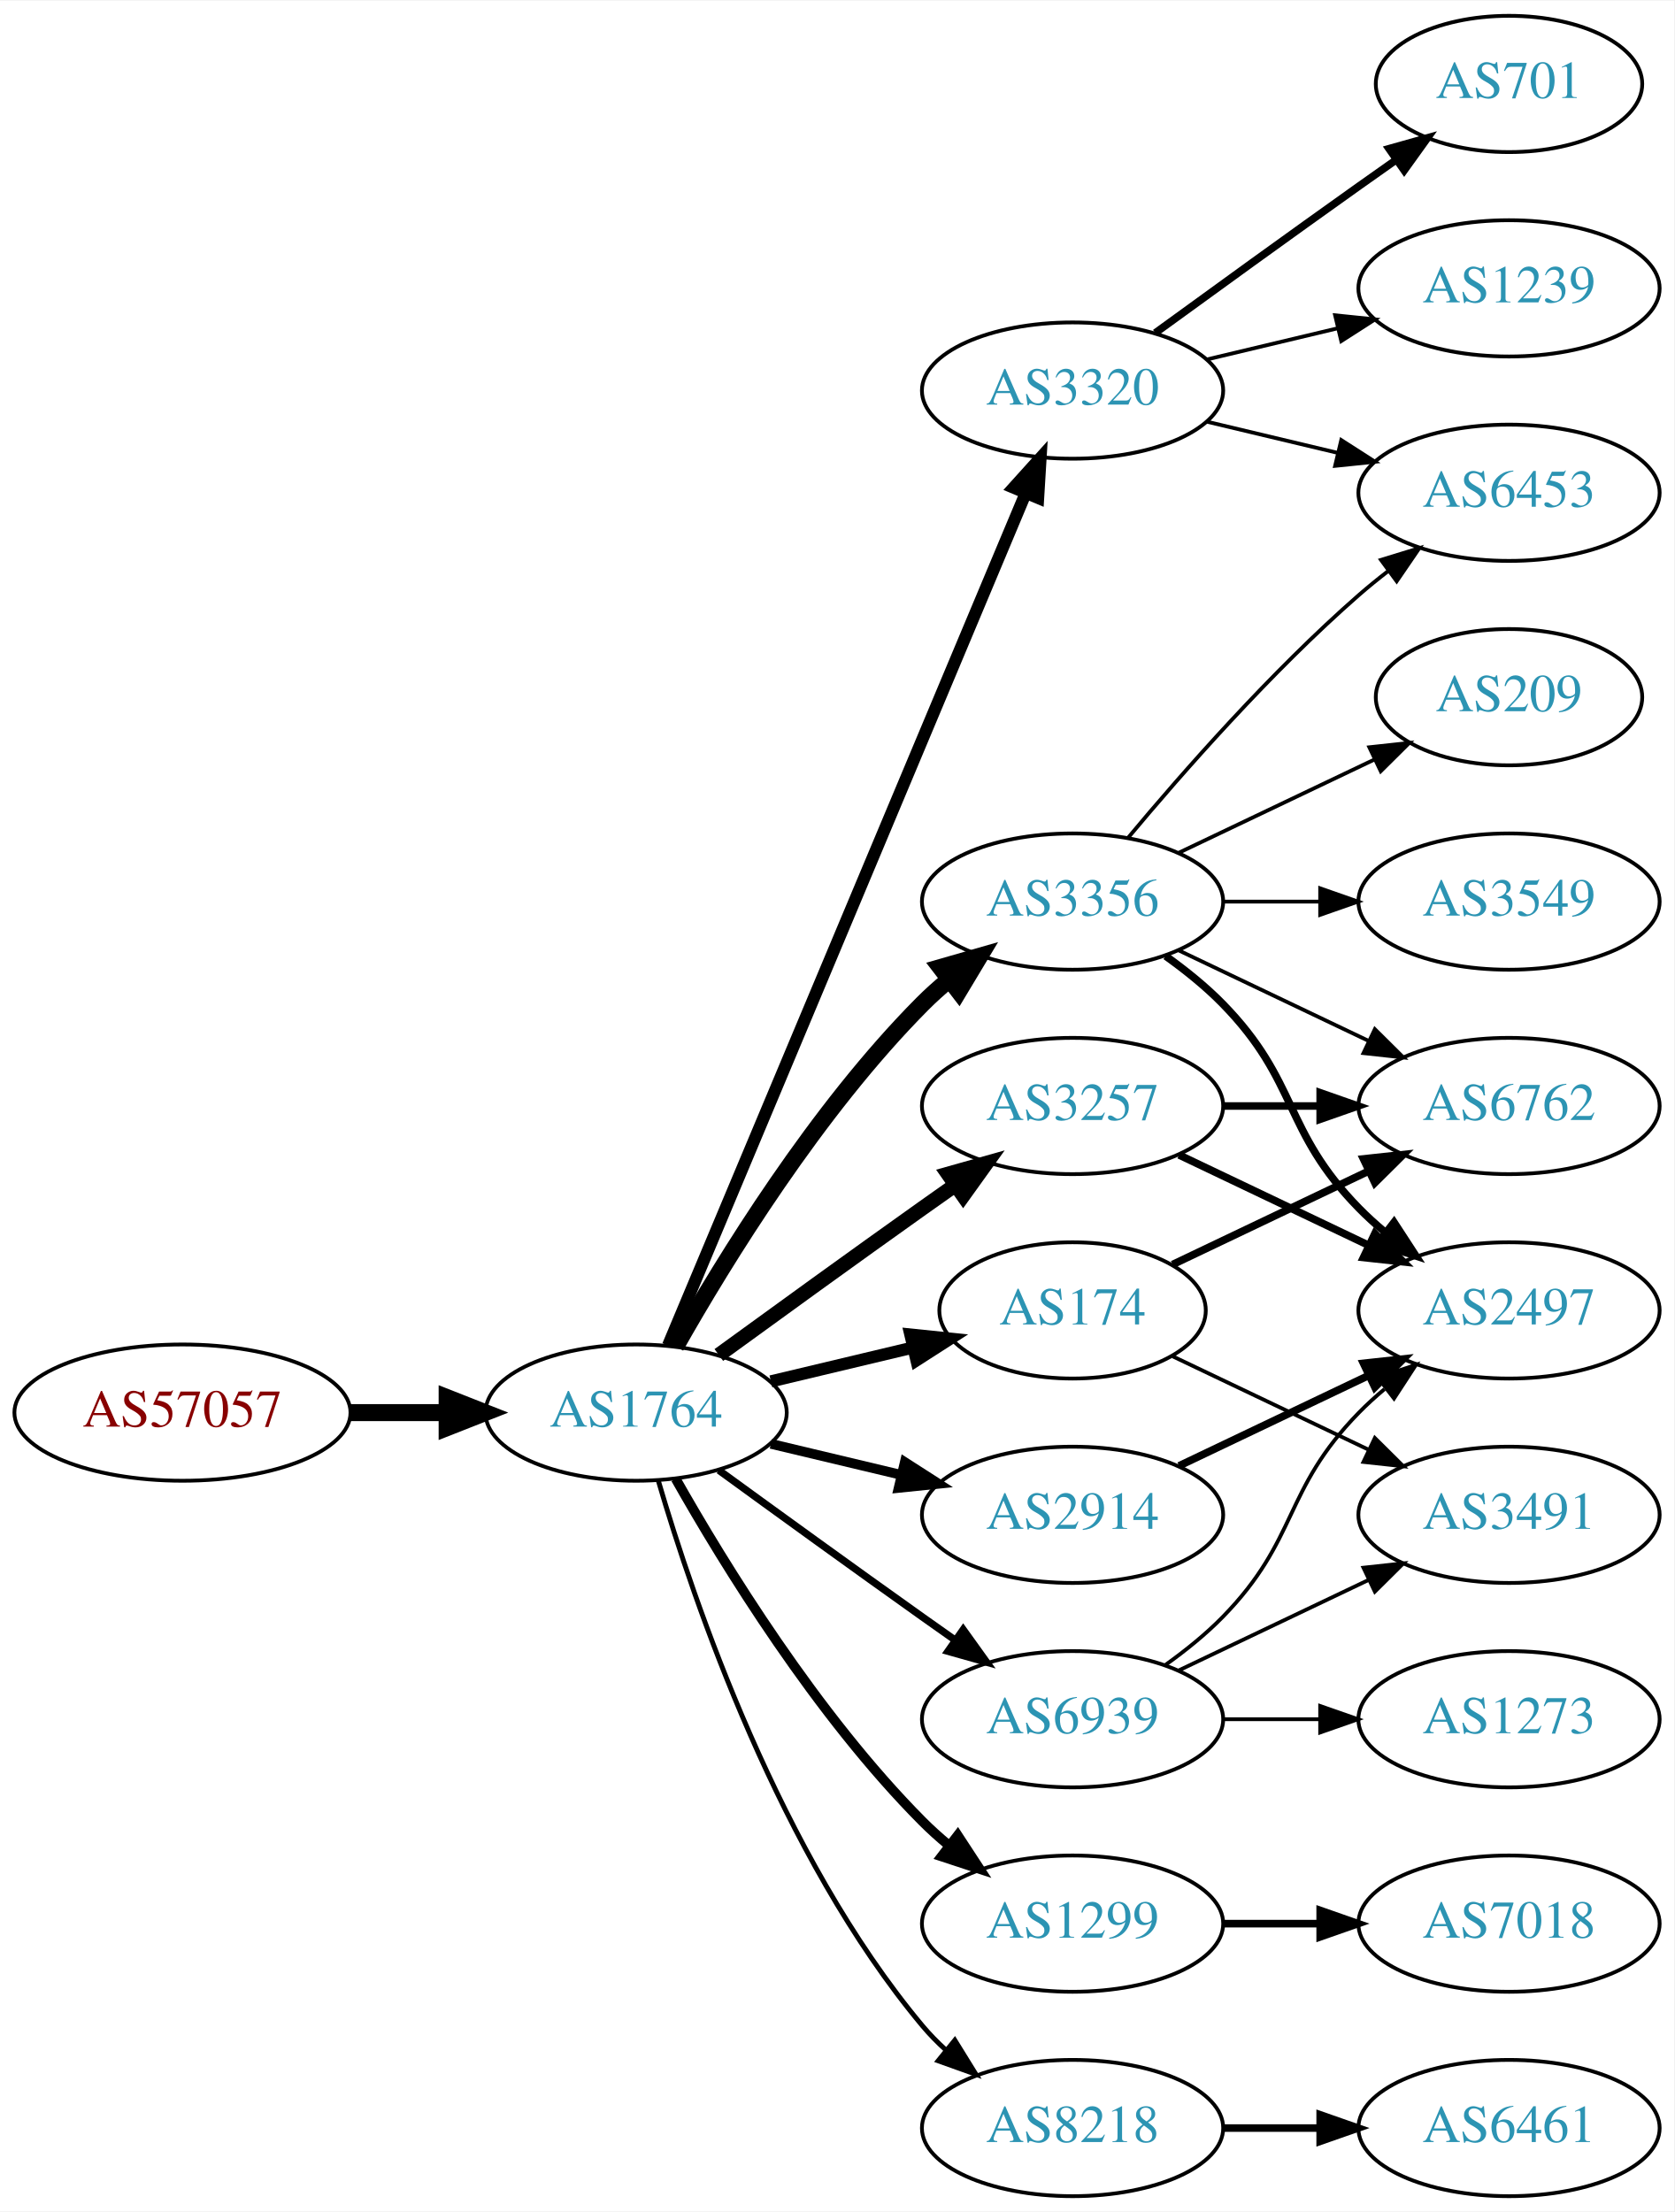
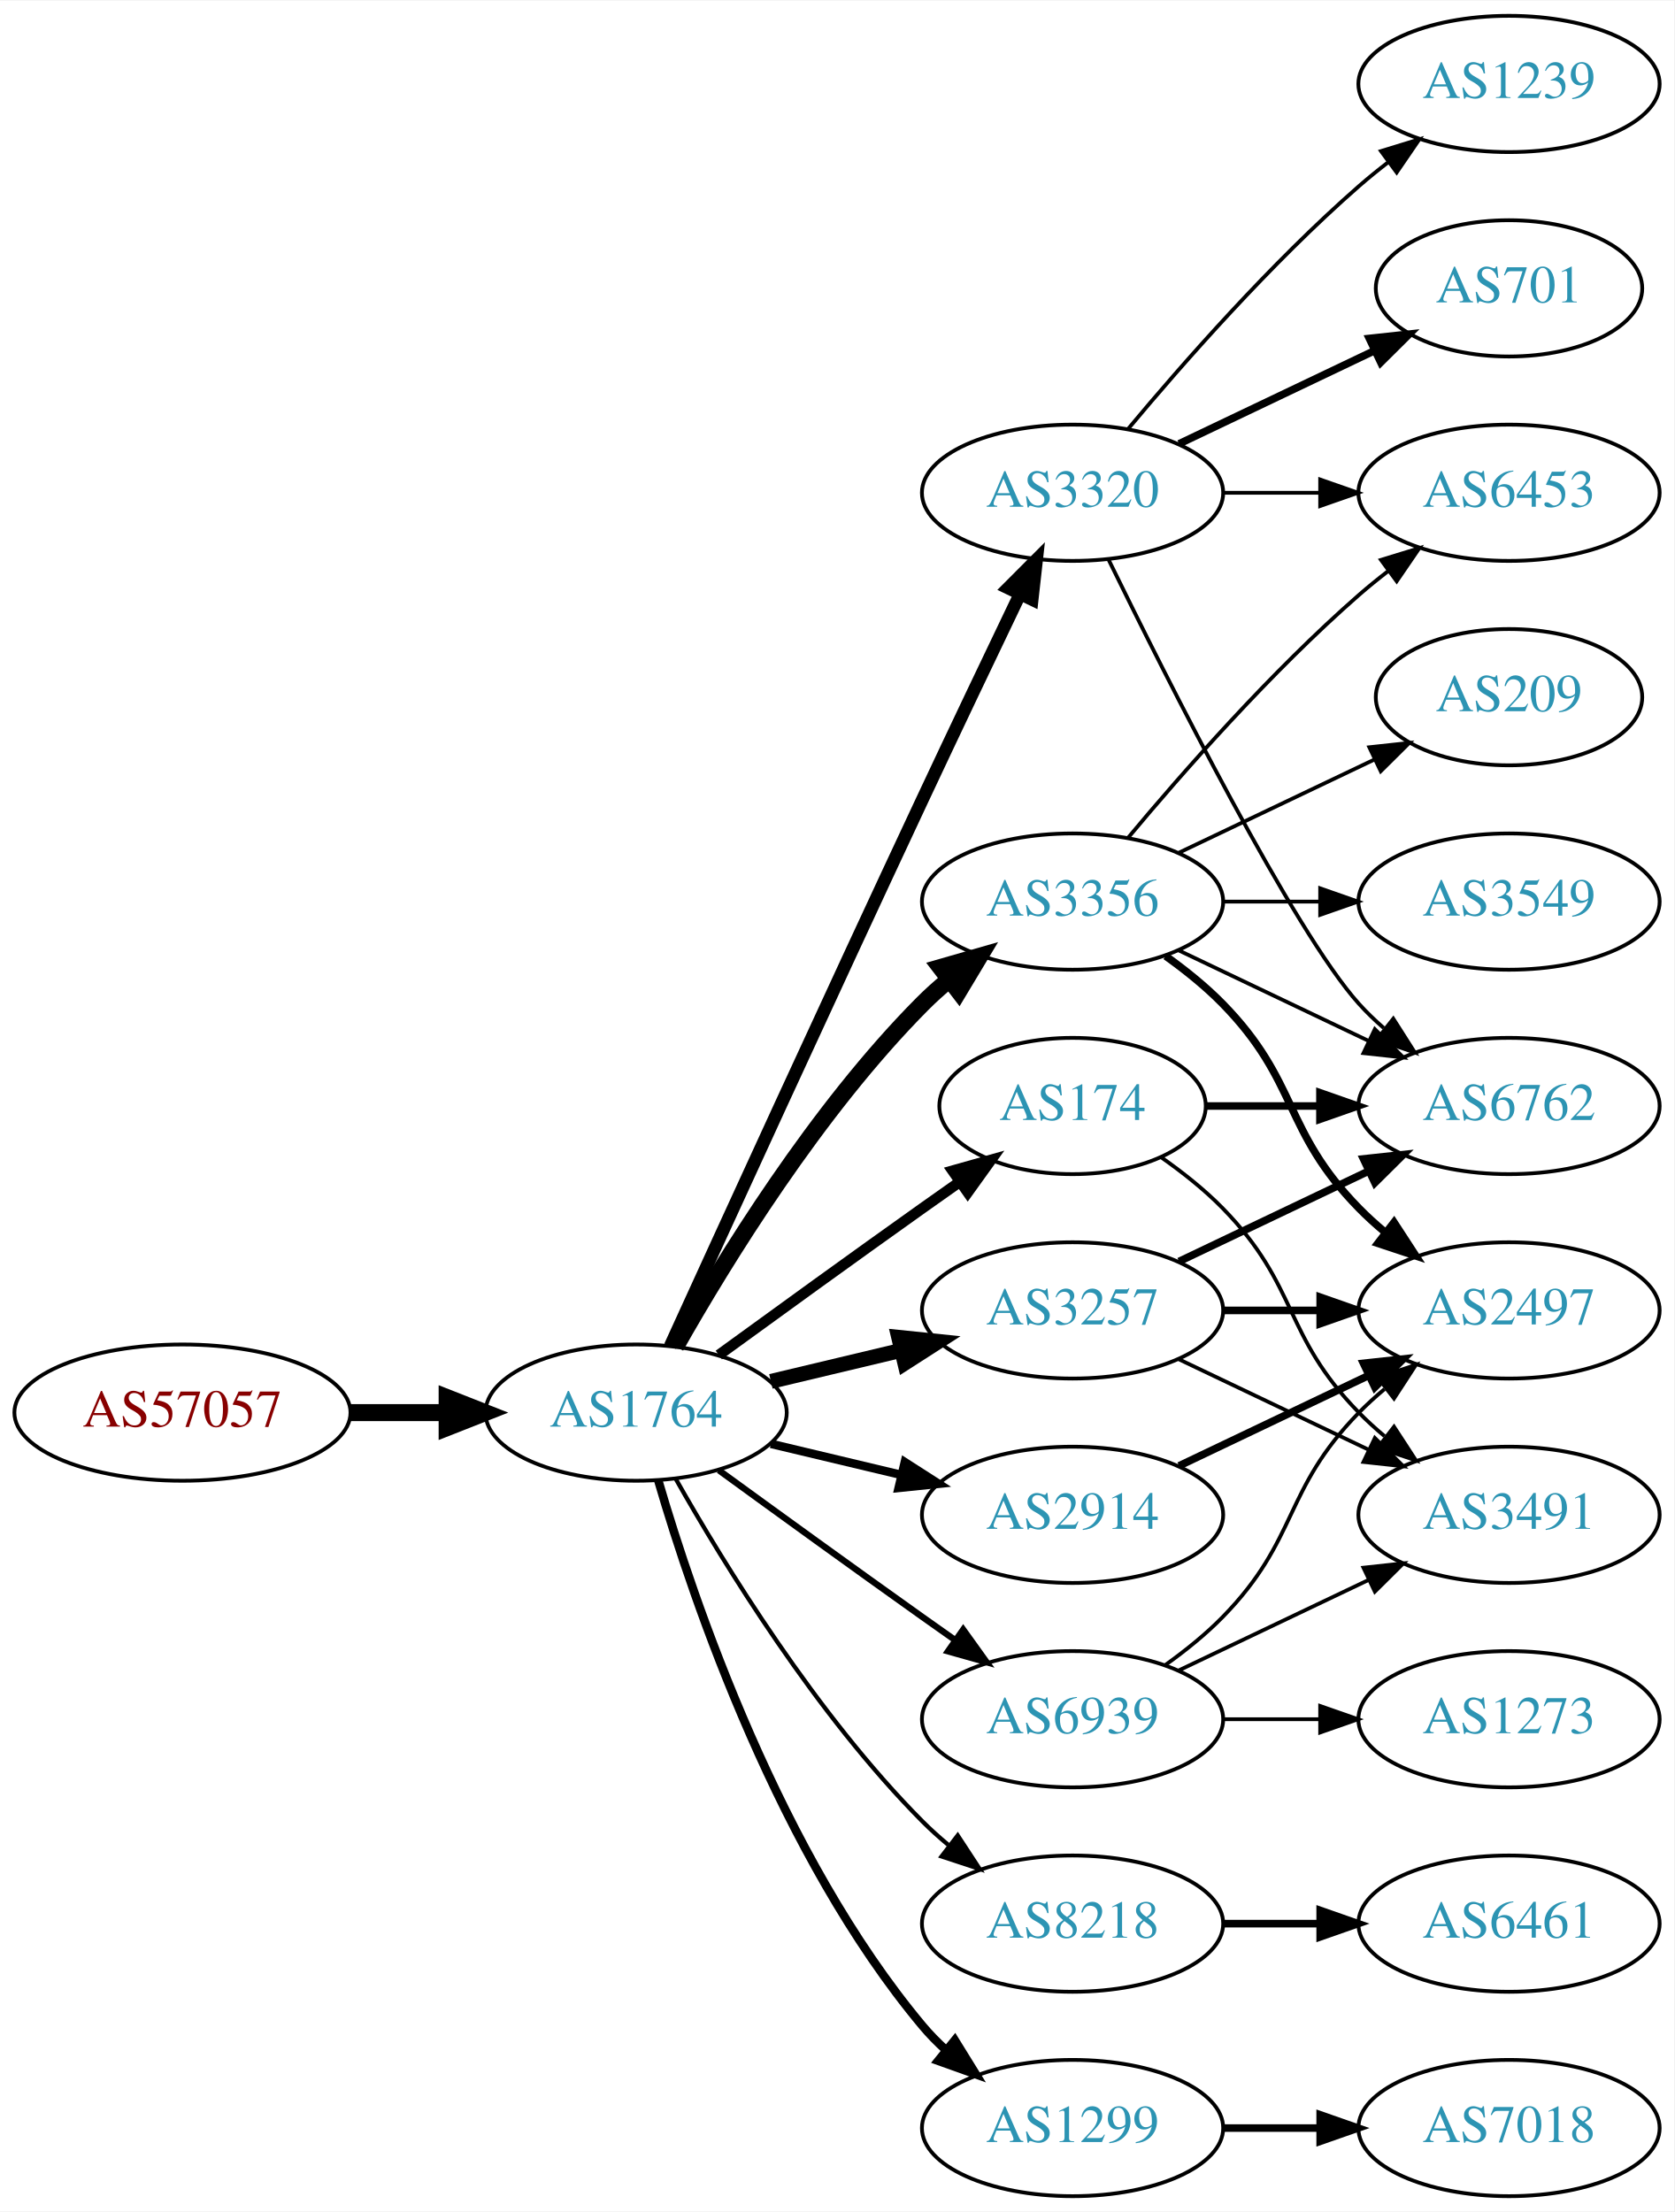
<svg xmlns="http://www.w3.org/2000/svg" xmlns:xlink="http://www.w3.org/1999/xlink" width="442pt" height="584pt" viewBox="0.00 0.00 442.27 584.00">
  <g id="graph0" class="graph" transform="scale(1 1) rotate(0) translate(4 580)">
    <polygon fill="white" stroke="none" points="-4,4 -4,-580 438.271,-580 438.271,4 -4,4" />
    <g id="node1" class="node">
      <g id="a_node1">
        <a xlink:href="/asn/57057" xlink:title="AS57057 ~ AVALON Computersystem Ges.m.b.H. [AT]">
          <ellipse fill="#ffffff" stroke="black" cx="44.196" cy="-207" rx="44.393" ry="18" />
          <text text-anchor="middle" x="44.196" y="-203.3" font-family="Times,serif" font-size="14.00" fill="#880000">AS57057</text>
        </a>
      </g>
    </g>
    <g id="node2" class="node">
      <g id="a_node2">
        <a xlink:href="/asn/1764" xlink:title="AS1764 ~ NEXTLAYER-AS [AT]">
          <ellipse fill="#ffffff" stroke="black" cx="164.039" cy="-207" rx="39.794" ry="18" />
          <text text-anchor="middle" x="164.039" y="-203.3" font-family="Times,serif" font-size="14.00" fill="#2c94b3">AS1764</text>
        </a>
      </g>
    </g>
    <g id="edge1" class="edge">
      <path fill="none" stroke="black" stroke-width="4.5" d="M88.407,-207C96.72,-207 105.482,-207 113.965,-207" />
      <polygon fill="black" stroke="black" stroke-width="4.5" points="114.123,-210.938 124.123,-207 114.123,-203.063 114.123,-210.938" />
    </g>
    <g id="node3" class="node">
      <g id="a_node3">
+         <a xlink:href="/asn/3320" xlink:title="AS3320 ~ DTAG [DE]">
+           <ellipse fill="#ffffff" stroke="black" cx="279.332" cy="-450" rx="39.794" ry="18" />
+           <text text-anchor="middle" x="279.332" y="-446.3" font-family="Times,serif" font-size="14.00" fill="#2c94b3">AS3320</text>
+         </a>
+       </g>
+     </g>
+     <g id="edge2" class="edge">
+       <path fill="none" stroke="black" stroke-width="3.375" d="M173.026,-224.536C186.602,-254.296 215.099,-316.57 239.685,-369 248.176,-387.108 257.868,-407.421 265.422,-423.175" />
+       <polygon fill="black" stroke="black" stroke-width="3.375" points="262.337,-424.835 269.82,-432.335 268.647,-421.805 262.337,-424.835" />
+     </g>
+     <g id="node4" class="node">
+       <g id="a_node4">
+         <a xlink:href="/asn/3356" xlink:title="AS3356 ~ Level 3 Parent, LLC [US]">
+           <ellipse fill="#ffffff" stroke="black" cx="279.332" cy="-342" rx="39.794" ry="18" />
+           <text text-anchor="middle" x="279.332" y="-338.3" font-family="Times,serif" font-size="14.00" fill="#2c94b3">AS3356</text>
+         </a>
+       </g>
+     </g>
+     <g id="edge3" class="edge">
+       <path fill="none" stroke="black" stroke-width="4.5" d="M174.498,-224.49C187.28,-247.096 211.712,-286.886 239.685,-315 241.796,-317.121 244.092,-319.188 246.477,-321.171" />
+       <polygon fill="black" stroke="black" stroke-width="4.5" points="244.463,-324.589 254.793,-327.556 249.259,-318.343 244.463,-324.589" />
+     </g>
+     <g id="node5" class="node">
+       <g id="a_node5">
+         <a xlink:href="/asn/8218" xlink:title="AS8218 ~ legacy Neotelecoms [FR]">
+           <ellipse fill="#ffffff" stroke="black" cx="279.332" cy="-72" rx="39.794" ry="18" />
+           <text text-anchor="middle" x="279.332" y="-68.3" font-family="Times,serif" font-size="14.00" fill="#2c94b3">AS8218</text>
+         </a>
+       </g>
+     </g>
+     <g id="edge4" class="edge">
+       <path fill="none" stroke="black" stroke-width="1.125" d="M174.498,-189.51C187.28,-166.904 211.712,-127.114 239.685,-99 241.796,-96.879 244.092,-94.812 246.477,-92.829" />
+       <polygon fill="black" stroke="black" stroke-width="1.125" points="248.993,-95.31 254.793,-86.444 244.73,-89.758 248.993,-95.31" />
+     </g>
+     <g id="node6" class="node">
+       <g id="a_node6">
+         <a xlink:href="/asn/3257" xlink:title="AS3257 ~ GTT [DE]">
+           <ellipse fill="#ffffff" stroke="black" cx="279.332" cy="-234" rx="39.794" ry="18" />
+           <text text-anchor="middle" x="279.332" y="-230.3" font-family="Times,serif" font-size="14.00" fill="#2c94b3">AS3257</text>
+         </a>
+       </g>
+     </g>
+     <g id="edge5" class="edge">
+       <path fill="none" stroke="black" stroke-width="3.938" d="M199.646,-215.248C210.517,-217.838 222.671,-220.735 234.114,-223.462" />
+       <polygon fill="black" stroke="black" stroke-width="3.938" points="233.397,-226.889 243.936,-225.803 235.02,-220.08 233.397,-226.889" />
+     </g>
+     <g id="node7" class="node">
+       <g id="a_node7">
+         <a xlink:href="/asn/1299" xlink:title="AS1299 ~ Telia Carrier [EU]">
+           <ellipse fill="#ffffff" stroke="black" cx="279.332" cy="-18" rx="39.794" ry="18" />
+           <text text-anchor="middle" x="279.332" y="-14.3" font-family="Times,serif" font-size="14.00" fill="#2c94b3">AS1299</text>
+         </a>
+       </g>
+     </g>
+     <g id="edge6" class="edge">
+       <path fill="none" stroke="black" stroke-width="2.25" d="M169.913,-188.998C179.227,-157.156 202.043,-90.019 239.685,-45 241.555,-42.763 243.654,-40.626 245.88,-38.604" />
+       <polygon fill="black" stroke="black" stroke-width="2.25" points="248.227,-41.208 253.799,-32.196 243.823,-35.766 248.227,-41.208" />
+     </g>
+     <g id="node8" class="node">
+       <g id="a_node8">
        <a xlink:href="/asn/2914" xlink:title="AS2914 ~ NTT America, Inc. [US]">
          <ellipse fill="#ffffff" stroke="black" cx="279.332" cy="-180" rx="39.794" ry="18" />
          <text text-anchor="middle" x="279.332" y="-176.3" font-family="Times,serif" font-size="14.00" fill="#2c94b3">AS2914</text>
        </a>
      </g>
    </g>
-     <g id="edge2" class="edge">
-       <path fill="none" stroke="black" stroke-width="2.571" d="M199.646,-198.752C210.517,-196.162 222.671,-193.265 234.114,-190.538" />
-       <polygon fill="black" stroke="black" stroke-width="2.571" points="235.02,-193.92 243.936,-188.197 233.397,-187.111 235.02,-193.92" />
-     </g>
-     <g id="node4" class="node">
-       <g id="a_node4">
-         <a xlink:href="/asn/174" xlink:title="AS174 ~ Cogent Communications [US]">
-           <ellipse fill="#ffffff" stroke="black" cx="279.332" cy="-234" rx="35.194" ry="18" />
-           <text text-anchor="middle" x="279.332" y="-230.3" font-family="Times,serif" font-size="14.00" fill="#2c94b3">AS174</text>
-         </a>
-       </g>
-     </g>
-     <g id="edge3" class="edge">
-       <path fill="none" stroke="black" stroke-width="3.214" d="M199.646,-215.248C211.44,-218.058 224.745,-221.229 237.013,-224.153" />
-       <polygon fill="black" stroke="black" stroke-width="3.214" points="236.479,-227.624 247.018,-226.537 238.101,-220.814 236.479,-227.624" />
-     </g>
-     <g id="node5" class="node">
-       <g id="a_node5">
-         <a xlink:href="/asn/3320" xlink:title="AS3320 ~ DTAG [DE]">
-           <ellipse fill="#ffffff" stroke="black" cx="279.332" cy="-477" rx="39.794" ry="18" />
-           <text text-anchor="middle" x="279.332" y="-473.3" font-family="Times,serif" font-size="14.00" fill="#2c94b3">AS3320</text>
-         </a>
-       </g>
-     </g>
-     <g id="edge4" class="edge">
-       <path fill="none" stroke="black" stroke-width="3.214" d="M172.472,-224.715C191.797,-270.771 243.72,-394.514 266.893,-449.739" />
-       <polygon fill="black" stroke="black" stroke-width="3.214" points="263.774,-451.352 270.871,-459.219 270.229,-448.644 263.774,-451.352" />
-     </g>
-     <g id="node6" class="node">
-       <g id="a_node6">
-         <a xlink:href="/asn/3356" xlink:title="AS3356 ~ Level 3 Parent, LLC [US]">
-           <ellipse fill="#ffffff" stroke="black" cx="279.332" cy="-342" rx="39.794" ry="18" />
-           <text text-anchor="middle" x="279.332" y="-338.3" font-family="Times,serif" font-size="14.00" fill="#2c94b3">AS3356</text>
-         </a>
-       </g>
-     </g>
-     <g id="edge5" class="edge">
-       <path fill="none" stroke="black" stroke-width="4.5" d="M174.498,-224.49C187.28,-247.096 211.712,-286.886 239.685,-315 241.796,-317.121 244.092,-319.188 246.477,-321.171" />
-       <polygon fill="black" stroke="black" stroke-width="4.5" points="244.463,-324.589 254.793,-327.556 249.259,-318.343 244.463,-324.589" />
-     </g>
-     <g id="node7" class="node">
-       <g id="a_node7">
-         <a xlink:href="/asn/1299" xlink:title="AS1299 ~ Telia Carrier [EU]">
-           <ellipse fill="#ffffff" stroke="black" cx="279.332" cy="-72" rx="39.794" ry="18" />
-           <text text-anchor="middle" x="279.332" y="-68.3" font-family="Times,serif" font-size="14.00" fill="#2c94b3">AS1299</text>
-         </a>
-       </g>
-     </g>
-     <g id="edge6" class="edge">
-       <path fill="none" stroke="black" stroke-width="2.571" d="M174.498,-189.51C187.28,-166.904 211.712,-127.114 239.685,-99 241.796,-96.879 244.092,-94.812 246.477,-92.829" />
-       <polygon fill="black" stroke="black" stroke-width="2.571" points="248.993,-95.31 254.793,-86.444 244.73,-89.758 248.993,-95.31" />
-     </g>
-     <g id="node8" class="node">
-       <g id="a_node8">
-         <a xlink:href="/asn/3257" xlink:title="AS3257 ~ GTT [DE]">
-           <ellipse fill="#ffffff" stroke="black" cx="279.332" cy="-288" rx="39.794" ry="18" />
-           <text text-anchor="middle" x="279.332" y="-284.3" font-family="Times,serif" font-size="14.00" fill="#2c94b3">AS3257</text>
-         </a>
-       </g>
-     </g>
    <g id="edge7" class="edge">
-       <path fill="none" stroke="black" stroke-width="3.857" d="M185.887,-222.222C200.821,-233.091 221.435,-248.025 239.685,-261 242.506,-263.005 245.449,-265.085 248.397,-267.159" />
-       <polygon fill="black" stroke="black" stroke-width="3.857" points="246.424,-270.05 256.621,-272.926 250.443,-264.319 246.424,-270.05" />
+       <path fill="none" stroke="black" stroke-width="2.25" d="M199.646,-198.752C210.517,-196.162 222.671,-193.265 234.114,-190.538" />
+       <polygon fill="black" stroke="black" stroke-width="2.25" points="235.02,-193.92 243.936,-188.197 233.397,-187.111 235.02,-193.92" />
    </g>
    <g id="node9" class="node">
      <g id="a_node9">
-         <a xlink:href="/asn/8218" xlink:title="AS8218 ~ legacy Neotelecoms [FR]">
-           <ellipse fill="#ffffff" stroke="black" cx="279.332" cy="-18" rx="39.794" ry="18" />
-           <text text-anchor="middle" x="279.332" y="-14.3" font-family="Times,serif" font-size="14.00" fill="#2c94b3">AS8218</text>
+         <a xlink:href="/asn/174" xlink:title="AS174 ~ Cogent Communications [US]">
+           <ellipse fill="#ffffff" stroke="black" cx="279.332" cy="-288" rx="35.194" ry="18" />
+           <text text-anchor="middle" x="279.332" y="-284.3" font-family="Times,serif" font-size="14.00" fill="#2c94b3">AS174</text>
        </a>
      </g>
    </g>
    <g id="edge8" class="edge">
-       <path fill="none" stroke="black" stroke-width="1.286" d="M169.913,-188.998C179.227,-157.156 202.043,-90.019 239.685,-45 241.555,-42.763 243.654,-40.626 245.88,-38.604" />
-       <polygon fill="black" stroke="black" stroke-width="1.286" points="248.227,-41.208 253.799,-32.196 243.823,-35.766 248.227,-41.208" />
+       <path fill="none" stroke="black" stroke-width="2.812" d="M185.887,-222.222C200.821,-233.091 221.435,-248.025 239.685,-261 242.895,-263.282 246.264,-265.661 249.619,-268.018" />
+       <polygon fill="black" stroke="black" stroke-width="2.812" points="247.631,-270.899 257.83,-273.77 251.647,-265.166 247.631,-270.899" />
    </g>
    <g id="node10" class="node">
      <g id="a_node10">
        <a xlink:href="/asn/6939" xlink:title="AS6939 ~ Hurricane Electric LLC [US]">
          <ellipse fill="#ffffff" stroke="black" cx="279.332" cy="-126" rx="39.794" ry="18" />
          <text text-anchor="middle" x="279.332" y="-122.3" font-family="Times,serif" font-size="14.00" fill="#2c94b3">AS6939</text>
        </a>
      </g>
    </g>
    <g id="edge9" class="edge">
-       <path fill="none" stroke="black" stroke-width="1.929" d="M185.887,-191.778C200.821,-180.909 221.435,-165.975 239.685,-153 242.506,-150.995 245.449,-148.915 248.397,-146.841" />
-       <polygon fill="black" stroke="black" stroke-width="1.929" points="250.443,-149.681 256.621,-141.074 246.424,-143.95 250.443,-149.681" />
+       <path fill="none" stroke="black" stroke-width="1.688" d="M185.887,-191.778C200.821,-180.909 221.435,-165.975 239.685,-153 242.506,-150.995 245.449,-148.915 248.397,-146.841" />
+       <polygon fill="black" stroke="black" stroke-width="1.688" points="250.443,-149.681 256.621,-141.074 246.424,-143.95 250.443,-149.681" />
    </g>
    <g id="node11" class="node">
      <g id="a_node11">
+         <a xlink:href="/asn/6453" xlink:title="AS6453 ~ TATA COMMUNICATIONS (AMERICA) INC [US]">
+           <ellipse fill="#ffffff" stroke="black" cx="394.625" cy="-450" rx="39.794" ry="18" />
+           <text text-anchor="middle" x="394.625" y="-446.3" font-family="Times,serif" font-size="14.00" fill="#2c94b3">AS6453</text>
+         </a>
+       </g>
+     </g>
+     <g id="edge19" class="edge">
+       <path fill="none" stroke="black" d="M319.004,-450C327.207,-450 335.971,-450 344.503,-450" />
+       <polygon fill="black" stroke="black" points="344.742,-453.5 354.742,-450 344.742,-446.5 344.742,-453.5" />
+     </g>
+     <g id="node14" class="node">
+       <g id="a_node14">
+         <a xlink:href="/asn/6762" xlink:title="AS6762 ~ TELECOM ITALIA SPARKLE S.p.A. [IT]">
+           <ellipse fill="#ffffff" stroke="black" cx="394.625" cy="-288" rx="39.794" ry="18" />
+           <text text-anchor="middle" x="394.625" y="-284.3" font-family="Times,serif" font-size="14.00" fill="#2c94b3">AS6762</text>
+         </a>
+       </g>
+     </g>
+     <g id="edge17" class="edge">
+       <path fill="none" stroke="black" d="M288.769,-432.489C304.388,-400.491 337.774,-334.107 354.978,-315 356.98,-312.776 359.199,-310.637 361.532,-308.603" />
+       <polygon fill="black" stroke="black" points="364.062,-311.065 369.751,-302.127 359.73,-305.567 364.062,-311.065" />
+     </g>
+     <g id="node17" class="node">
+       <g id="a_node17">
+         <a xlink:href="/asn/701" xlink:title="AS701 ~ UUNET [US]">
+           <ellipse fill="#ffffff" stroke="black" cx="394.625" cy="-504" rx="35.194" ry="18" />
+           <text text-anchor="middle" x="394.625" y="-500.3" font-family="Times,serif" font-size="14.00" fill="#2c94b3">AS701</text>
+         </a>
+       </g>
+     </g>
+     <g id="edge16" class="edge">
+       <path fill="none" stroke="black" stroke-width="2" d="M307.468,-462.934C322.9,-470.29 342.385,-479.577 358.92,-487.459" />
+       <polygon fill="black" stroke="black" stroke-width="2" points="357.729,-490.768 368.262,-491.911 360.741,-484.449 357.729,-490.768" />
+     </g>
+     <g id="node18" class="node">
+       <g id="a_node18">
+         <a xlink:href="/asn/1239" xlink:title="AS1239 ~ Sprint [US]">
+           <ellipse fill="#ffffff" stroke="black" cx="394.625" cy="-558" rx="39.794" ry="18" />
+           <text text-anchor="middle" x="394.625" y="-554.3" font-family="Times,serif" font-size="14.00" fill="#2c94b3">AS1239</text>
+         </a>
+       </g>
+     </g>
+     <g id="edge18" class="edge">
+       <path fill="none" stroke="black" d="M293.962,-466.817C308.244,-483.929 331.791,-510.745 354.978,-531 357.444,-533.154 360.082,-535.294 362.78,-537.372" />
+       <polygon fill="black" stroke="black" points="360.805,-540.264 370.934,-543.37 364.953,-534.625 360.805,-540.264" />
+     </g>
+     <g id="edge10" class="edge">
+       <path fill="none" stroke="black" d="M293.962,-358.817C308.244,-375.929 331.791,-402.745 354.978,-423 357.444,-425.154 360.082,-427.294 362.78,-429.372" />
+       <polygon fill="black" stroke="black" points="360.805,-432.264 370.934,-435.37 364.953,-426.625 360.805,-432.264" />
+     </g>
+     <g id="node12" class="node">
+       <g id="a_node12">
        <a xlink:href="/asn/2497" xlink:title="AS2497 ~ Internet Initiative Japan Inc. [JP]">
          <ellipse fill="#ffffff" stroke="black" cx="394.625" cy="-234" rx="39.794" ry="18" />
          <text text-anchor="middle" x="394.625" y="-230.3" font-family="Times,serif" font-size="14.00" fill="#2c94b3">AS2497</text>
        </a>
      </g>
    </g>
-     <g id="edge10" class="edge">
-       <path fill="none" stroke="black" stroke-width="2" d="M307.468,-192.934C322.462,-200.081 341.283,-209.052 357.506,-216.785" />
-       <polygon fill="black" stroke="black" stroke-width="2" points="356.177,-220.028 366.71,-221.171 359.188,-213.709 356.177,-220.028" />
+     <g id="edge11" class="edge">
+       <path fill="none" stroke="black" stroke-width="2" d="M303.926,-327.611C309.182,-323.852 314.513,-319.563 318.978,-315 339.151,-294.383 334.806,-281.617 354.978,-261 357.071,-258.861 359.354,-256.782 361.731,-254.79" />
+       <polygon fill="black" stroke="black" stroke-width="2" points="364.249,-257.268 370.031,-248.389 359.974,-251.725 364.249,-257.268" />
+     </g>
+     <g id="node13" class="node">
+       <g id="a_node13">
+         <a xlink:href="/asn/3549" xlink:title="AS3549 ~ Level 3 Parent, LLC [US]">
+           <ellipse fill="#ffffff" stroke="black" cx="394.625" cy="-342" rx="39.794" ry="18" />
+           <text text-anchor="middle" x="394.625" y="-338.3" font-family="Times,serif" font-size="14.00" fill="#2c94b3">AS3549</text>
+         </a>
+       </g>
+     </g>
+     <g id="edge12" class="edge">
+       <path fill="none" stroke="black" d="M319.004,-342C327.207,-342 335.971,-342 344.503,-342" />
+       <polygon fill="black" stroke="black" points="344.742,-345.5 354.742,-342 344.742,-338.5 344.742,-345.5" />
+     </g>
+     <g id="edge13" class="edge">
+       <path fill="none" stroke="black" d="M307.468,-329.066C322.462,-321.919 341.283,-312.948 357.506,-305.215" />
+       <polygon fill="black" stroke="black" points="359.188,-308.291 366.71,-300.829 356.177,-301.972 359.188,-308.291" />
    </g>
    <g id="node15" class="node">
      <g id="a_node15">
-         <a xlink:href="/asn/6762" xlink:title="AS6762 ~ TELECOM ITALIA SPARKLE S.p.A. [IT]">
-           <ellipse fill="#ffffff" stroke="black" cx="394.625" cy="-288" rx="39.794" ry="18" />
-           <text text-anchor="middle" x="394.625" y="-284.3" font-family="Times,serif" font-size="14.00" fill="#2c94b3">AS6762</text>
-         </a>
-       </g>
+         <a xlink:href="/asn/209" xlink:title="AS209 ~ CenturyLink Communications, LLC [US]">
+           <ellipse fill="#ffffff" stroke="black" cx="394.625" cy="-396" rx="35.194" ry="18" />
+           <text text-anchor="middle" x="394.625" y="-392.3" font-family="Times,serif" font-size="14.00" fill="#2c94b3">AS209</text>
+         </a>
+       </g>
+     </g>
+     <g id="edge14" class="edge">
+       <path fill="none" stroke="black" d="M307.468,-354.934C322.9,-362.29 342.385,-371.577 358.92,-379.459" />
+       <polygon fill="black" stroke="black" points="357.729,-382.768 368.262,-383.911 360.741,-376.449 357.729,-382.768" />
+     </g>
+     <g id="node16" class="node">
+       <g id="a_node16">
+         <a xlink:href="/asn/6461" xlink:title="AS6461 ~ Zayo Bandwidth [US]">
+           <ellipse fill="#ffffff" stroke="black" cx="394.625" cy="-72" rx="39.794" ry="18" />
+           <text text-anchor="middle" x="394.625" y="-68.3" font-family="Times,serif" font-size="14.00" fill="#2c94b3">AS6461</text>
+         </a>
+       </g>
+     </g>
+     <g id="edge15" class="edge">
+       <path fill="none" stroke="black" stroke-width="2" d="M319.004,-72C327.207,-72 335.971,-72 344.503,-72" />
+       <polygon fill="black" stroke="black" stroke-width="2" points="344.742,-75.5 354.742,-72 344.742,-68.5 344.742,-75.5" />
+     </g>
+     <g id="edge22" class="edge">
+       <path fill="none" stroke="black" stroke-width="2" d="M319.004,-234C327.207,-234 335.971,-234 344.503,-234" />
+       <polygon fill="black" stroke="black" stroke-width="2" points="344.742,-237.5 354.742,-234 344.742,-230.5 344.742,-237.5" />
    </g>
    <g id="edge20" class="edge">
-       <path fill="none" stroke="black" stroke-width="2" d="M305.757,-246.119C321.059,-253.413 340.783,-262.814 357.665,-270.86" />
-       <polygon fill="black" stroke="black" stroke-width="2" points="356.172,-274.026 366.705,-275.169 359.184,-267.707 356.172,-274.026" />
-     </g>
-     <g id="node18" class="node">
-       <g id="a_node18">
+       <path fill="none" stroke="black" stroke-width="2" d="M307.468,-246.934C322.462,-254.081 341.283,-263.052 357.506,-270.785" />
+       <polygon fill="black" stroke="black" stroke-width="2" points="356.177,-274.028 366.71,-275.171 359.188,-267.709 356.177,-274.028" />
+     </g>
+     <g id="node19" class="node">
+       <g id="a_node19">
        <a xlink:href="/asn/3491" xlink:title="AS3491 ~ PCCW Global, Inc. [US]">
          <ellipse fill="#ffffff" stroke="black" cx="394.625" cy="-180" rx="39.794" ry="18" />
          <text text-anchor="middle" x="394.625" y="-176.3" font-family="Times,serif" font-size="14.00" fill="#2c94b3">AS3491</text>
        </a>
      </g>
    </g>
-     <g id="edge19" class="edge">
-       <path fill="none" stroke="black" d="M305.757,-221.881C321.059,-214.587 340.783,-205.186 357.665,-197.14" />
-       <polygon fill="black" stroke="black" points="359.184,-200.293 366.705,-192.831 356.172,-193.974 359.184,-200.293" />
-     </g>
-     <g id="node12" class="node">
-       <g id="a_node12">
-         <a xlink:href="/asn/1239" xlink:title="AS1239 ~ Sprint [US]">
-           <ellipse fill="#ffffff" stroke="black" cx="394.625" cy="-504" rx="39.794" ry="18" />
-           <text text-anchor="middle" x="394.625" y="-500.3" font-family="Times,serif" font-size="14.00" fill="#2c94b3">AS1239</text>
-         </a>
-       </g>
-     </g>
-     <g id="edge11" class="edge">
-       <path fill="none" stroke="black" d="M314.939,-485.248C325.81,-487.838 337.964,-490.735 349.407,-493.462" />
-       <polygon fill="black" stroke="black" points="348.69,-496.889 359.229,-495.803 350.313,-490.08 348.69,-496.889" />
-     </g>
-     <g id="node13" class="node">
-       <g id="a_node13">
-         <a xlink:href="/asn/701" xlink:title="AS701 ~ UUNET [US]">
-           <ellipse fill="#ffffff" stroke="black" cx="394.625" cy="-558" rx="35.194" ry="18" />
-           <text text-anchor="middle" x="394.625" y="-554.3" font-family="Times,serif" font-size="14.00" fill="#2c94b3">AS701</text>
-         </a>
-       </g>
-     </g>
-     <g id="edge12" class="edge">
-       <path fill="none" stroke="black" stroke-width="2" d="M301.18,-492.222C316.114,-503.091 336.727,-518.025 354.978,-531 358.188,-533.282 361.557,-535.661 364.912,-538.018" />
-       <polygon fill="black" stroke="black" stroke-width="2" points="362.924,-540.899 373.123,-543.77 366.94,-535.166 362.924,-540.899" />
-     </g>
-     <g id="node14" class="node">
-       <g id="a_node14">
-         <a xlink:href="/asn/6453" xlink:title="AS6453 ~ TATA COMMUNICATIONS (AMERICA) INC [US]">
-           <ellipse fill="#ffffff" stroke="black" cx="394.625" cy="-450" rx="39.794" ry="18" />
-           <text text-anchor="middle" x="394.625" y="-446.3" font-family="Times,serif" font-size="14.00" fill="#2c94b3">AS6453</text>
-         </a>
-       </g>
-     </g>
-     <g id="edge13" class="edge">
-       <path fill="none" stroke="black" d="M314.939,-468.752C325.81,-466.162 337.964,-463.265 349.407,-460.538" />
-       <polygon fill="black" stroke="black" points="350.313,-463.92 359.229,-458.197 348.69,-457.111 350.313,-463.92" />
-     </g>
-     <g id="edge15" class="edge">
-       <path fill="none" stroke="black" stroke-width="2" d="M303.926,-327.611C309.182,-323.852 314.513,-319.563 318.978,-315 339.151,-294.383 334.806,-281.617 354.978,-261 357.071,-258.861 359.354,-256.782 361.731,-254.79" />
-       <polygon fill="black" stroke="black" stroke-width="2" points="364.249,-257.268 370.031,-248.389 359.974,-251.725 364.249,-257.268" />
-     </g>
-     <g id="edge17" class="edge">
-       <path fill="none" stroke="black" d="M293.962,-358.817C308.244,-375.929 331.791,-402.745 354.978,-423 357.444,-425.154 360.082,-427.294 362.78,-429.372" />
-       <polygon fill="black" stroke="black" points="360.805,-432.264 370.934,-435.37 364.953,-426.625 360.805,-432.264" />
-     </g>
-     <g id="edge14" class="edge">
-       <path fill="none" stroke="black" d="M307.468,-329.066C322.462,-321.919 341.283,-312.948 357.506,-305.215" />
-       <polygon fill="black" stroke="black" points="359.188,-308.291 366.71,-300.829 356.177,-301.972 359.188,-308.291" />
-     </g>
-     <g id="node16" class="node">
-       <g id="a_node16">
-         <a xlink:href="/asn/3549" xlink:title="AS3549 ~ Level 3 Parent, LLC [US]">
-           <ellipse fill="#ffffff" stroke="black" cx="394.625" cy="-342" rx="39.794" ry="18" />
-           <text text-anchor="middle" x="394.625" y="-338.3" font-family="Times,serif" font-size="14.00" fill="#2c94b3">AS3549</text>
-         </a>
-       </g>
-     </g>
-     <g id="edge16" class="edge">
-       <path fill="none" stroke="black" d="M319.004,-342C327.207,-342 335.971,-342 344.503,-342" />
-       <polygon fill="black" stroke="black" points="344.742,-345.5 354.742,-342 344.742,-338.5 344.742,-345.5" />
-     </g>
-     <g id="node17" class="node">
-       <g id="a_node17">
-         <a xlink:href="/asn/209" xlink:title="AS209 ~ CenturyLink Communications, LLC [US]">
-           <ellipse fill="#ffffff" stroke="black" cx="394.625" cy="-396" rx="35.194" ry="18" />
-           <text text-anchor="middle" x="394.625" y="-392.3" font-family="Times,serif" font-size="14.00" fill="#2c94b3">AS209</text>
-         </a>
-       </g>
-     </g>
-     <g id="edge18" class="edge">
-       <path fill="none" stroke="black" d="M307.468,-354.934C322.9,-362.29 342.385,-371.577 358.92,-379.459" />
-       <polygon fill="black" stroke="black" points="357.729,-382.768 368.262,-383.911 360.741,-376.449 357.729,-382.768" />
-     </g>
-     <g id="node19" class="node">
-       <g id="a_node19">
-         <a xlink:href="/asn/7018" xlink:title="AS7018 ~ AT&amp;T Services, Inc. [US]">
-           <ellipse fill="#ffffff" stroke="black" cx="394.625" cy="-72" rx="39.794" ry="18" />
-           <text text-anchor="middle" x="394.625" y="-68.3" font-family="Times,serif" font-size="14.00" fill="#2c94b3">AS7018</text>
-         </a>
-       </g>
-     </g>
    <g id="edge21" class="edge">
-       <path fill="none" stroke="black" stroke-width="2" d="M319.004,-72C327.207,-72 335.971,-72 344.503,-72" />
-       <polygon fill="black" stroke="black" stroke-width="2" points="344.742,-75.5 354.742,-72 344.742,-68.5 344.742,-75.5" />
-     </g>
-     <g id="edge22" class="edge">
-       <path fill="none" stroke="black" stroke-width="2" d="M307.468,-275.066C322.462,-267.919 341.283,-258.948 357.506,-251.215" />
-       <polygon fill="black" stroke="black" stroke-width="2" points="359.188,-254.291 366.71,-246.829 356.177,-247.972 359.188,-254.291" />
-     </g>
-     <g id="edge23" class="edge">
-       <path fill="none" stroke="black" stroke-width="2" d="M319.004,-288C327.207,-288 335.971,-288 344.503,-288" />
-       <polygon fill="black" stroke="black" stroke-width="2" points="344.742,-291.5 354.742,-288 344.742,-284.5 344.742,-291.5" />
+       <path fill="none" stroke="black" d="M307.468,-221.066C322.462,-213.919 341.283,-204.948 357.506,-197.215" />
+       <polygon fill="black" stroke="black" points="359.188,-200.291 366.71,-192.829 356.177,-193.972 359.188,-200.291" />
    </g>
    <g id="node20" class="node">
      <g id="a_node20">
-         <a xlink:href="/asn/6461" xlink:title="AS6461 ~ Zayo Bandwidth [US]">
+         <a xlink:href="/asn/7018" xlink:title="AS7018 ~ AT&amp;T Services, Inc. [US]">
          <ellipse fill="#ffffff" stroke="black" cx="394.625" cy="-18" rx="39.794" ry="18" />
-           <text text-anchor="middle" x="394.625" y="-14.3" font-family="Times,serif" font-size="14.00" fill="#2c94b3">AS6461</text>
-         </a>
-       </g>
-     </g>
-     <g id="edge24" class="edge">
+           <text text-anchor="middle" x="394.625" y="-14.3" font-family="Times,serif" font-size="14.00" fill="#2c94b3">AS7018</text>
+         </a>
+       </g>
+     </g>
+     <g id="edge26" class="edge">
      <path fill="none" stroke="black" stroke-width="2" d="M319.004,-18C327.207,-18 335.971,-18 344.503,-18" />
      <polygon fill="black" stroke="black" stroke-width="2" points="344.742,-21.5 354.742,-18 344.742,-14.5 344.742,-21.5" />
    </g>
-     <g id="edge26" class="edge">
+     <g id="edge23" class="edge">
+       <path fill="none" stroke="black" stroke-width="2" d="M307.468,-192.934C322.462,-200.081 341.283,-209.052 357.506,-216.785" />
+       <polygon fill="black" stroke="black" stroke-width="2" points="356.177,-220.028 366.71,-221.171 359.188,-213.709 356.177,-220.028" />
+     </g>
+     <g id="edge24" class="edge">
+       <path fill="none" stroke="black" stroke-width="2" d="M314.631,-288C324.008,-288 334.358,-288 344.393,-288" />
+       <polygon fill="black" stroke="black" stroke-width="2" points="344.681,-291.5 354.681,-288 344.681,-284.5 344.681,-291.5" />
+     </g>
+     <g id="edge25" class="edge">
+       <path fill="none" stroke="black" d="M302.714,-274.468C308.356,-270.51 314.17,-265.914 318.978,-261 339.151,-240.383 334.806,-227.617 354.978,-207 357.071,-204.861 359.354,-202.782 361.731,-200.79" />
+       <polygon fill="black" stroke="black" points="364.249,-203.268 370.031,-194.389 359.974,-197.725 364.249,-203.268" />
+     </g>
+     <g id="edge27" class="edge">
      <path fill="none" stroke="black" d="M303.926,-140.389C309.182,-144.148 314.513,-148.437 318.978,-153 339.151,-173.617 334.806,-186.383 354.978,-207 357.071,-209.139 359.354,-211.218 361.731,-213.21" />
      <polygon fill="black" stroke="black" points="359.974,-216.275 370.031,-219.611 364.249,-210.732 359.974,-216.275" />
    </g>
-     <g id="edge25" class="edge">
+     <g id="edge29" class="edge">
      <path fill="none" stroke="black" d="M307.468,-138.934C322.462,-146.081 341.283,-155.052 357.506,-162.785" />
      <polygon fill="black" stroke="black" points="356.177,-166.028 366.71,-167.171 359.188,-159.709 356.177,-166.028" />
    </g>
    <g id="node21" class="node">
      <g id="a_node21">
        <a xlink:href="/asn/1273" xlink:title="AS1273 ~ Vodafone Group PLC [EU]">
          <ellipse fill="#ffffff" stroke="black" cx="394.625" cy="-126" rx="39.794" ry="18" />
          <text text-anchor="middle" x="394.625" y="-122.3" font-family="Times,serif" font-size="14.00" fill="#2c94b3">AS1273</text>
        </a>
      </g>
    </g>
-     <g id="edge27" class="edge">
+     <g id="edge28" class="edge">
      <path fill="none" stroke="black" d="M319.004,-126C327.207,-126 335.971,-126 344.503,-126" />
      <polygon fill="black" stroke="black" points="344.742,-129.5 354.742,-126 344.742,-122.5 344.742,-129.5" />
    </g>
  </g>
</svg>
